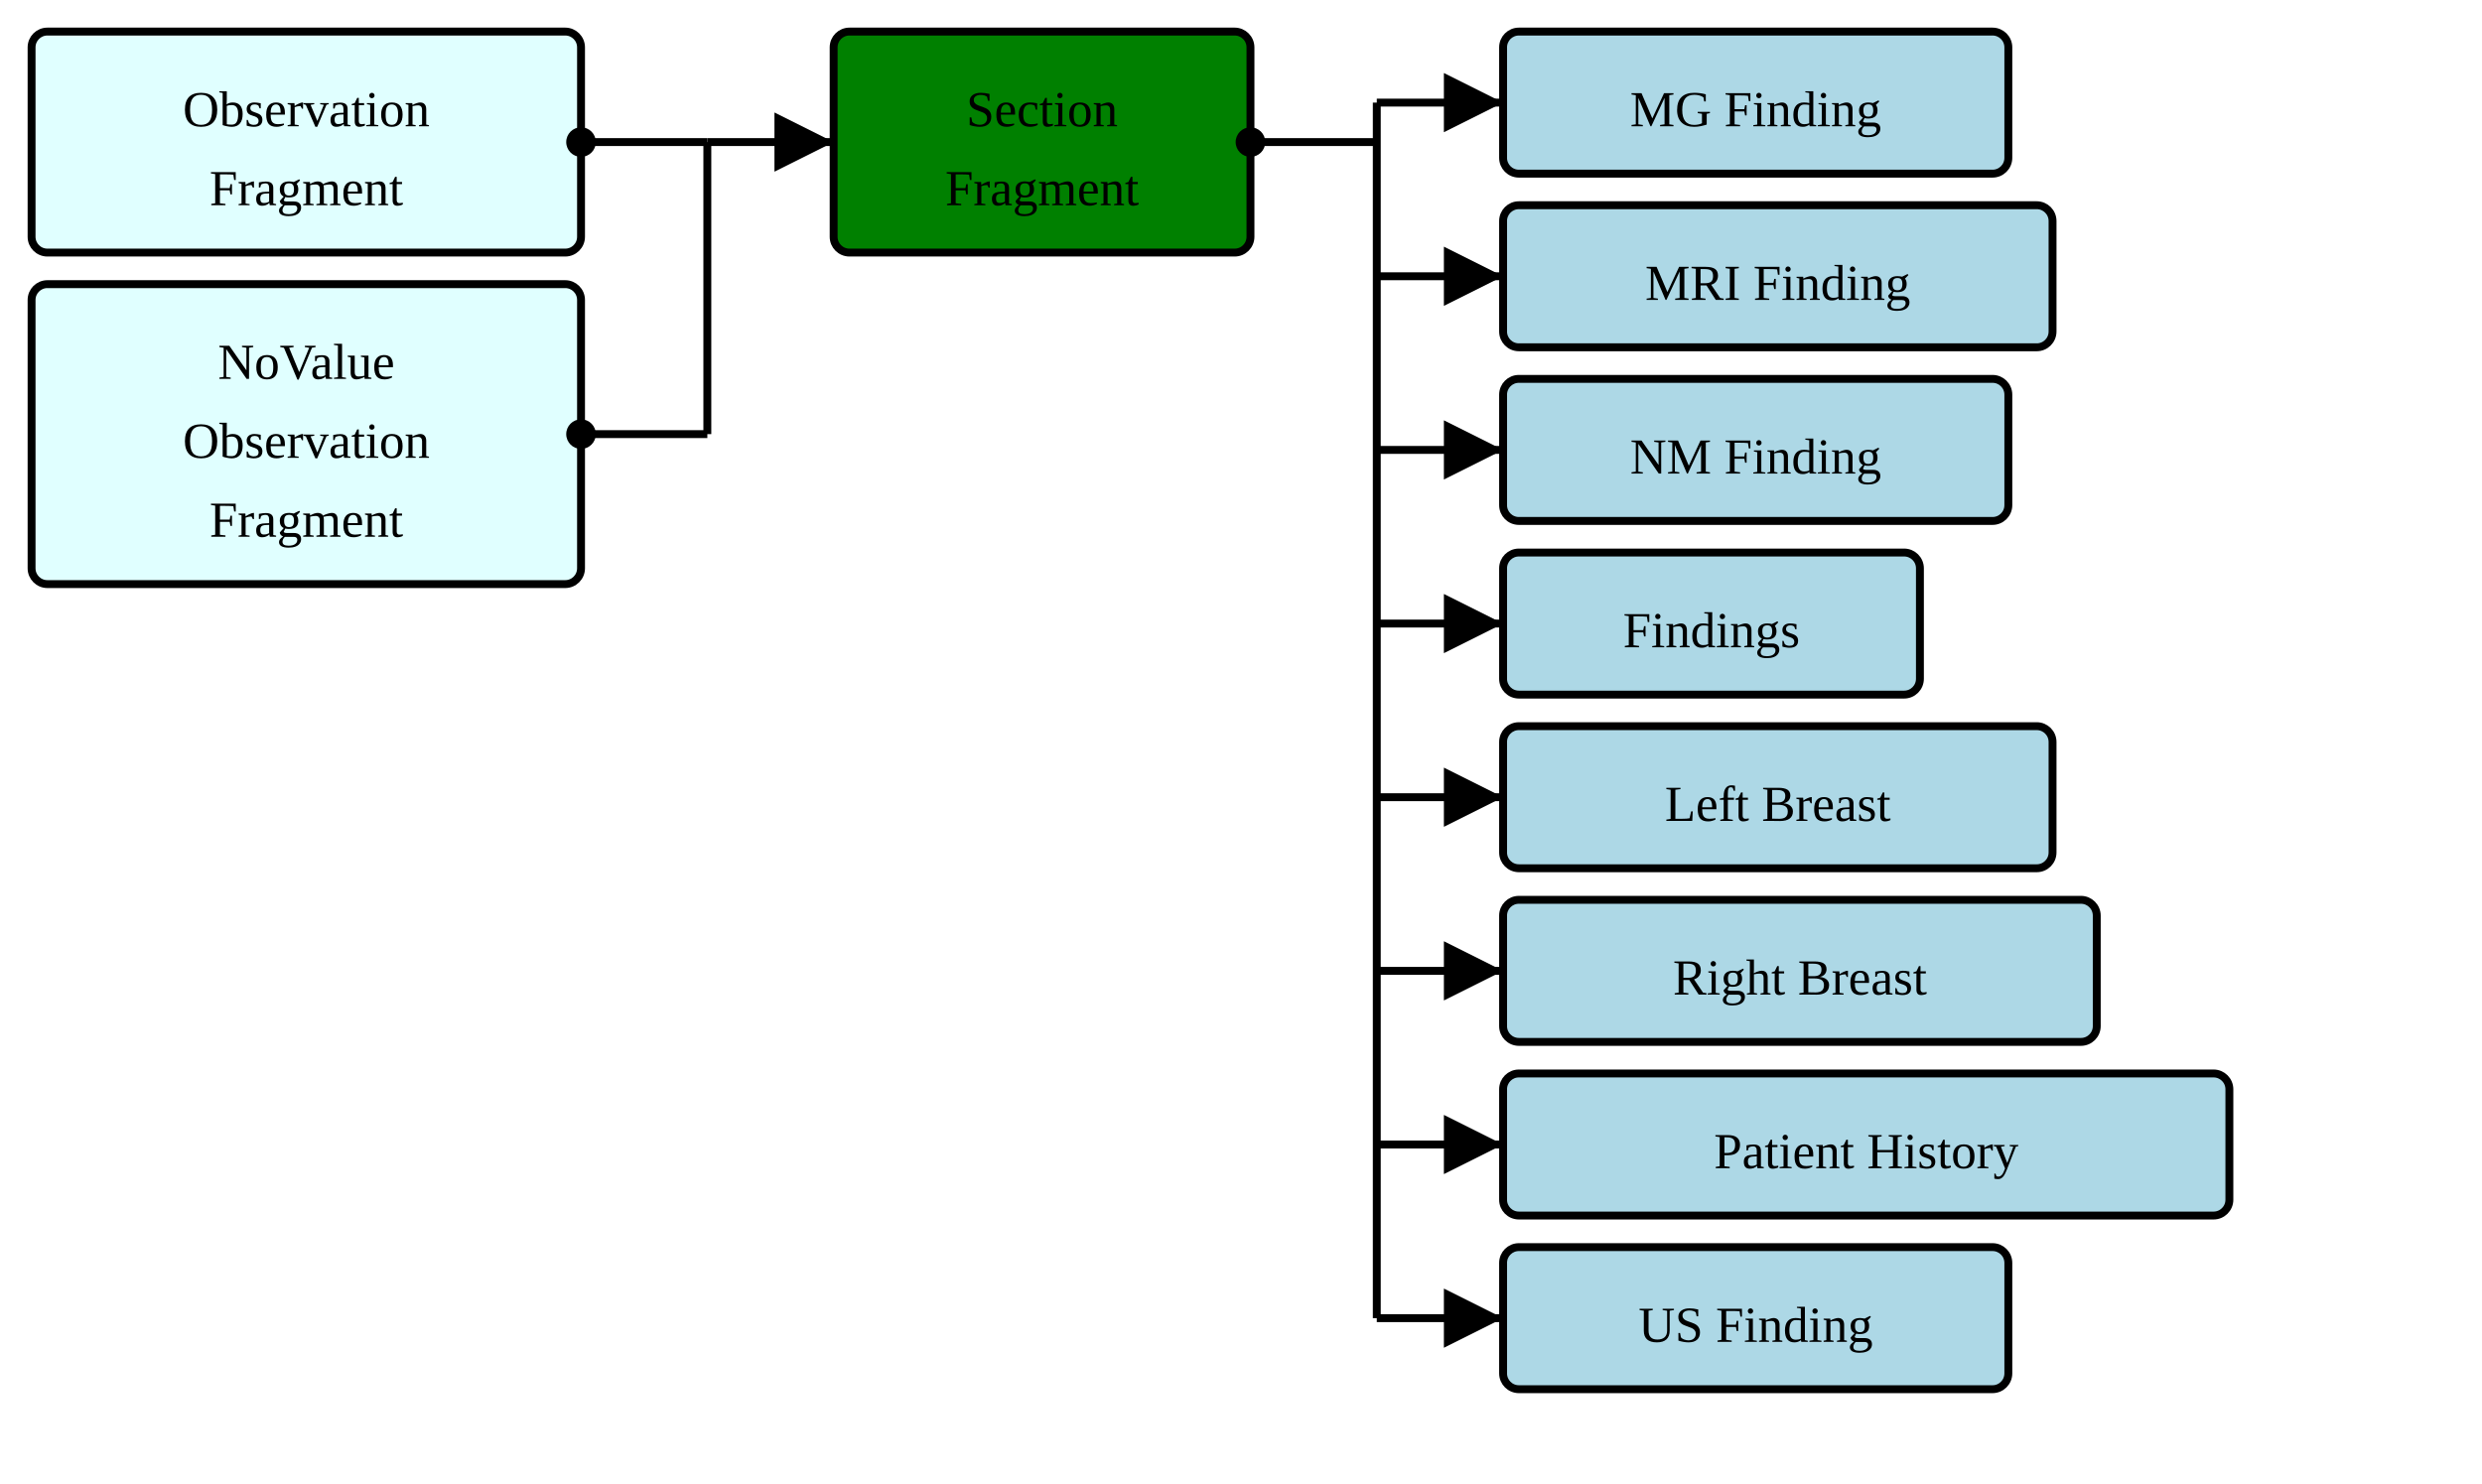
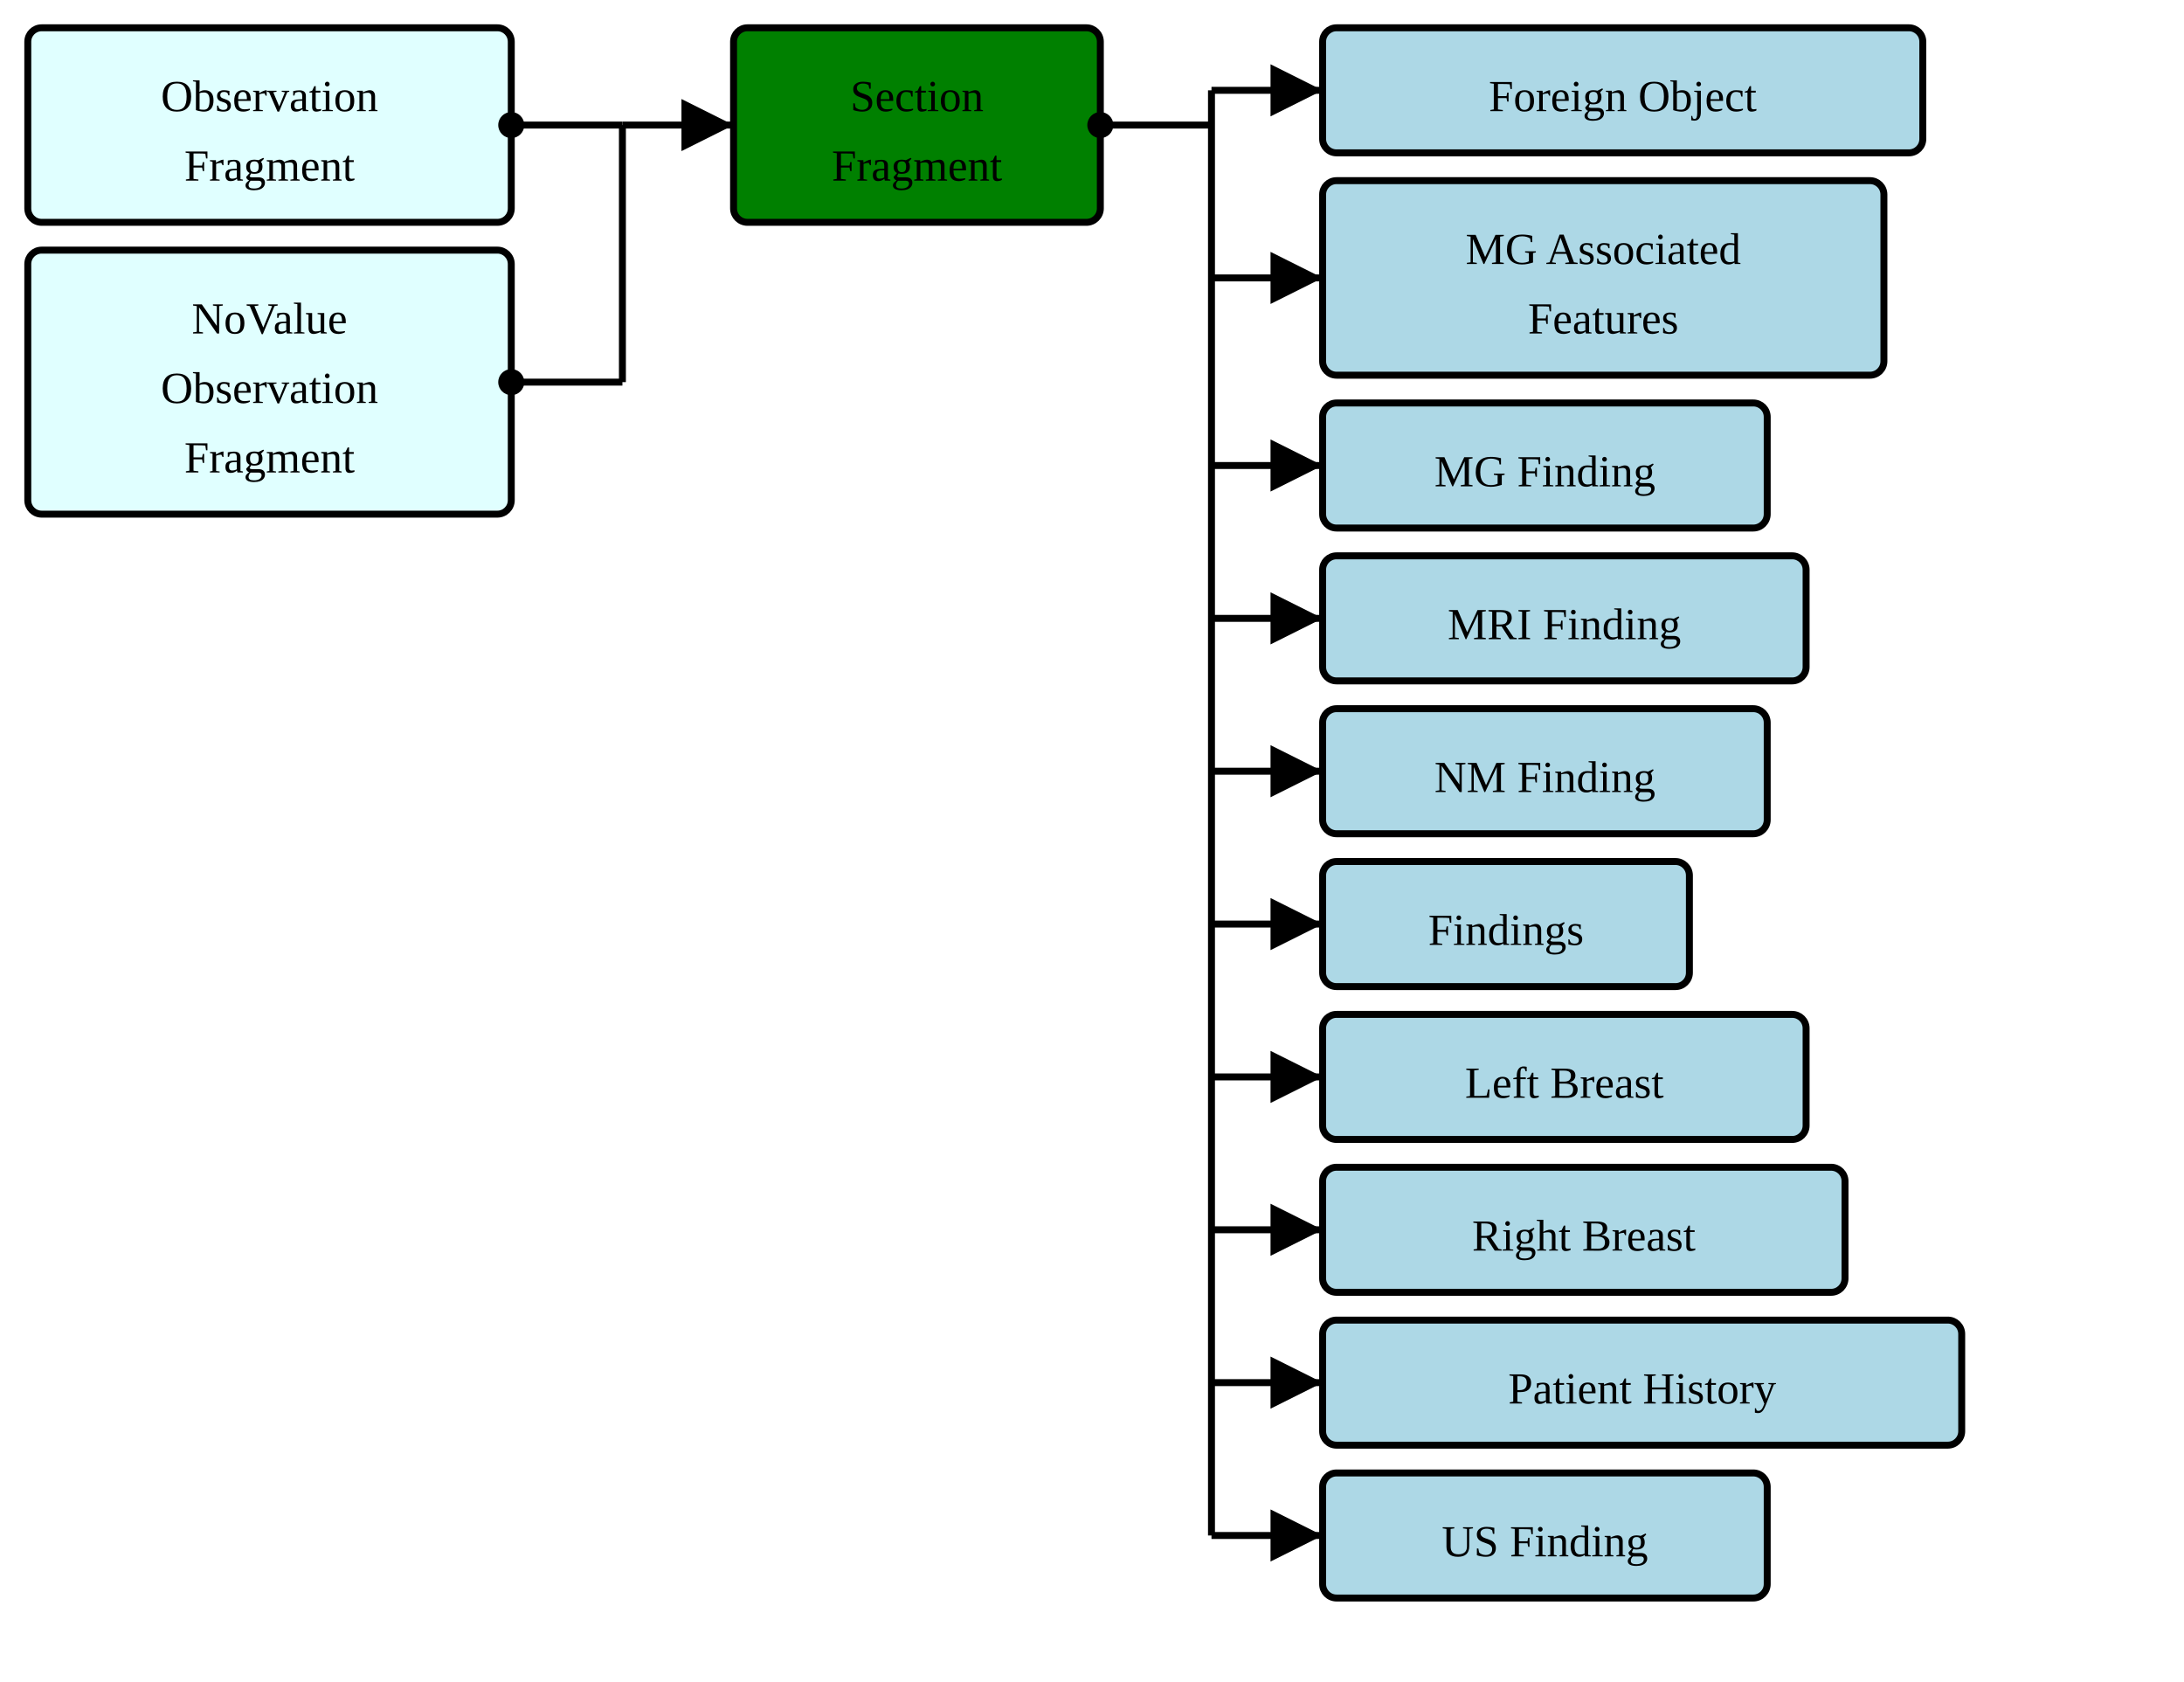
- <svg xmlns="http://www.w3.org/2000/svg" version="1.1" width="589.5" height="352.5">
+ <svg xmlns="http://www.w3.org/2000/svg" version="1.1" width="589.5" height="453.75">
  <defs>
    <marker id="arrowStart" markerWidth="3.75" markerHeight="3.75" markerUnits="px" refX="1.875" refY="1.875">
      <circle fill="Black" stroke-width="0" cx="1.875" cy="1.875" r="1.875" />
    </marker>
    <marker id="arrowEnd" markerWidth="7.5" markerHeight="7.5" markerUnits="px" refX="7.5" refY="3.75">
      <polygon fill="Black" stroke-width="0" points="0 0 7.5 3.75 0 7.5" />
    </marker>
  </defs>
  <g>
    <g transform="translate(7.5 7.5)">
      <rect fill="LightCyan" stroke="Black" stroke-width="1.875" x="0" y="0" width="130.5" height="52.5" rx="3.75" ry="3.75" />
      <a href="./StructureDefinition-BreastRadObservationFragment.html" target="_top">
        <text x="65.25" y="22.5" text-anchor="middle">Observation</text>
      </a>
      <a href="./StructureDefinition-BreastRadObservationFragment.html" target="_top">
        <text x="65.25" y="41.25" text-anchor="middle">Fragment</text>
      </a>
    </g>
    <g transform="translate(7.5 67.5)">
      <rect fill="LightCyan" stroke="Black" stroke-width="1.875" x="0" y="0" width="130.5" height="71.25" rx="3.75" ry="3.75" />
      <a href="./StructureDefinition-BreastRadObservationNoValueFragment.html" target="_top">
        <text x="65.25" y="22.5" text-anchor="middle">NoValue</text>
      </a>
      <a href="./StructureDefinition-BreastRadObservationNoValueFragment.html" target="_top">
        <text x="65.25" y="41.25" text-anchor="middle">Observation</text>
      </a>
      <a href="./StructureDefinition-BreastRadObservationNoValueFragment.html" target="_top">
        <text x="65.25" y="60" text-anchor="middle">Fragment</text>
      </a>
    </g>
    <line stroke="Black" stroke-width="1.875" marker-end="url(#arrowEnd)" x1="168" y1="33.75" x2="198" y2="33.75" />
    <line stroke="Black" stroke-width="1.875" marker-start="url(#arrowStart)" x1="138" y1="33.75" x2="168" y2="33.75" />
    <line stroke="Black" stroke-width="1.875" marker-start="url(#arrowStart)" x1="138" y1="103.125" x2="168" y2="103.125" />
    <line stroke="Black" stroke-width="1.875" x1="168" y1="33.75" x2="168" y2="103.125" />
  </g>
  <g>
    <g transform="translate(198 7.5)">
      <rect fill="Green" stroke="Black" stroke-width="1.875" x="0" y="0" width="99" height="52.5" rx="3.75" ry="3.75" />
      <text x="49.5" y="22.5" text-anchor="middle">Section</text>
      <text x="49.5" y="41.25" text-anchor="middle">Fragment</text>
    </g>
    <line stroke="Black" stroke-width="1.875" marker-end="url(#arrowEnd)" x1="327" y1="24.375" x2="357" y2="24.375" />
-     <line stroke="Black" stroke-width="1.875" marker-end="url(#arrowEnd)" x1="327" y1="65.625" x2="357" y2="65.625" />
-     <line stroke="Black" stroke-width="1.875" marker-end="url(#arrowEnd)" x1="327" y1="106.875" x2="357" y2="106.875" />
-     <line stroke="Black" stroke-width="1.875" marker-end="url(#arrowEnd)" x1="327" y1="148.125" x2="357" y2="148.125" />
-     <line stroke="Black" stroke-width="1.875" marker-end="url(#arrowEnd)" x1="327" y1="189.375" x2="357" y2="189.375" />
-     <line stroke="Black" stroke-width="1.875" marker-end="url(#arrowEnd)" x1="327" y1="230.625" x2="357" y2="230.625" />
-     <line stroke="Black" stroke-width="1.875" marker-end="url(#arrowEnd)" x1="327" y1="271.875" x2="357" y2="271.875" />
-     <line stroke="Black" stroke-width="1.875" marker-end="url(#arrowEnd)" x1="327" y1="313.125" x2="357" y2="313.125" />
+     <line stroke="Black" stroke-width="1.875" marker-end="url(#arrowEnd)" x1="327" y1="75" x2="357" y2="75" />
+     <line stroke="Black" stroke-width="1.875" marker-end="url(#arrowEnd)" x1="327" y1="125.625" x2="357" y2="125.625" />
+     <line stroke="Black" stroke-width="1.875" marker-end="url(#arrowEnd)" x1="327" y1="166.875" x2="357" y2="166.875" />
+     <line stroke="Black" stroke-width="1.875" marker-end="url(#arrowEnd)" x1="327" y1="208.125" x2="357" y2="208.125" />
+     <line stroke="Black" stroke-width="1.875" marker-end="url(#arrowEnd)" x1="327" y1="249.375" x2="357" y2="249.375" />
+     <line stroke="Black" stroke-width="1.875" marker-end="url(#arrowEnd)" x1="327" y1="290.625" x2="357" y2="290.625" />
+     <line stroke="Black" stroke-width="1.875" marker-end="url(#arrowEnd)" x1="327" y1="331.875" x2="357" y2="331.875" />
+     <line stroke="Black" stroke-width="1.875" marker-end="url(#arrowEnd)" x1="327" y1="373.125" x2="357" y2="373.125" />
+     <line stroke="Black" stroke-width="1.875" marker-end="url(#arrowEnd)" x1="327" y1="414.375" x2="357" y2="414.375" />
    <line stroke="Black" stroke-width="1.875" marker-start="url(#arrowStart)" x1="297" y1="33.75" x2="327" y2="33.75" />
-     <line stroke="Black" stroke-width="1.875" x1="327" y1="24.375" x2="327" y2="313.125" />
+     <line stroke="Black" stroke-width="1.875" x1="327" y1="24.375" x2="327" y2="414.375" />
  </g>
  <g>
    <g transform="translate(357 7.5)">
+       <rect fill="LightBlue" stroke="Black" stroke-width="1.875" x="0" y="0" width="162" height="33.75" rx="3.75" ry="3.75" />
+       <a href="./StructureDefinition-MGAbnormalityForeignObject.html" target="_top">
+         <text x="81" y="22.5" text-anchor="middle">Foreign Object</text>
+       </a>
+     </g>
+     <g transform="translate(357 48.75)">
+       <rect fill="LightBlue" stroke="Black" stroke-width="1.875" x="0" y="0" width="151.5" height="52.5" rx="3.75" ry="3.75" />
+       <a href="./StructureDefinition-MGAssociatedFeatures.html" target="_top">
+         <text x="75.75" y="22.5" text-anchor="middle">MG Associated</text>
+       </a>
+       <a href="./StructureDefinition-MGAssociatedFeatures.html" target="_top">
+         <text x="75.75" y="41.25" text-anchor="middle">Features</text>
+       </a>
+     </g>
+     <g transform="translate(357 108.75)">
      <rect fill="LightBlue" stroke="Black" stroke-width="1.875" x="0" y="0" width="120" height="33.75" rx="3.75" ry="3.75" />
      <a href="./StructureDefinition-MGFinding.html" target="_top">
        <text x="60" y="22.5" text-anchor="middle">MG Finding</text>
      </a>
    </g>
-     <g transform="translate(357 48.75)">
+     <g transform="translate(357 150)">
      <rect fill="LightBlue" stroke="Black" stroke-width="1.875" x="0" y="0" width="130.5" height="33.75" rx="3.75" ry="3.75" />
      <a href="./StructureDefinition-MRIFinding.html" target="_top">
        <text x="65.25" y="22.5" text-anchor="middle">MRI Finding</text>
      </a>
    </g>
-     <g transform="translate(357 90)">
+     <g transform="translate(357 191.25)">
      <rect fill="LightBlue" stroke="Black" stroke-width="1.875" x="0" y="0" width="120" height="33.75" rx="3.75" ry="3.75" />
      <a href="./StructureDefinition-NMFinding.html" target="_top">
        <text x="60" y="22.5" text-anchor="middle">NM Finding</text>
      </a>
    </g>
-     <g transform="translate(357 131.25)">
+     <g transform="translate(357 232.5)">
      <rect fill="LightBlue" stroke="Black" stroke-width="1.875" x="0" y="0" width="99" height="33.75" rx="3.75" ry="3.75" />
      <a href="./StructureDefinition-SectionFindings.html" target="_top">
        <text x="49.5" y="22.5" text-anchor="middle">Findings</text>
      </a>
    </g>
-     <g transform="translate(357 172.5)">
+     <g transform="translate(357 273.75)">
      <rect fill="LightBlue" stroke="Black" stroke-width="1.875" x="0" y="0" width="130.5" height="33.75" rx="3.75" ry="3.75" />
      <a href="./StructureDefinition-SectionFindingsLeftBreast.html" target="_top">
        <text x="65.25" y="22.5" text-anchor="middle">Left Breast</text>
      </a>
    </g>
-     <g transform="translate(357 213.75)">
+     <g transform="translate(357 315)">
      <rect fill="LightBlue" stroke="Black" stroke-width="1.875" x="0" y="0" width="141" height="33.75" rx="3.75" ry="3.75" />
      <a href="./StructureDefinition-SectionFindingsRightBreast.html" target="_top">
        <text x="70.5" y="22.5" text-anchor="middle">Right Breast</text>
      </a>
    </g>
-     <g transform="translate(357 255)">
+     <g transform="translate(357 356.25)">
      <rect fill="LightBlue" stroke="Black" stroke-width="1.875" x="0" y="0" width="172.5" height="33.75" rx="3.75" ry="3.75" />
      <a href="./StructureDefinition-SectionPatientHistory.html" target="_top">
        <text x="86.25" y="22.5" text-anchor="middle">Patient History</text>
      </a>
    </g>
-     <g transform="translate(357 296.25)">
+     <g transform="translate(357 397.5)">
      <rect fill="LightBlue" stroke="Black" stroke-width="1.875" x="0" y="0" width="120" height="33.75" rx="3.75" ry="3.75" />
      <a href="./StructureDefinition-USFinding.html" target="_top">
        <text x="60" y="22.5" text-anchor="middle">US Finding</text>
      </a>
    </g>
  </g>
</svg>
